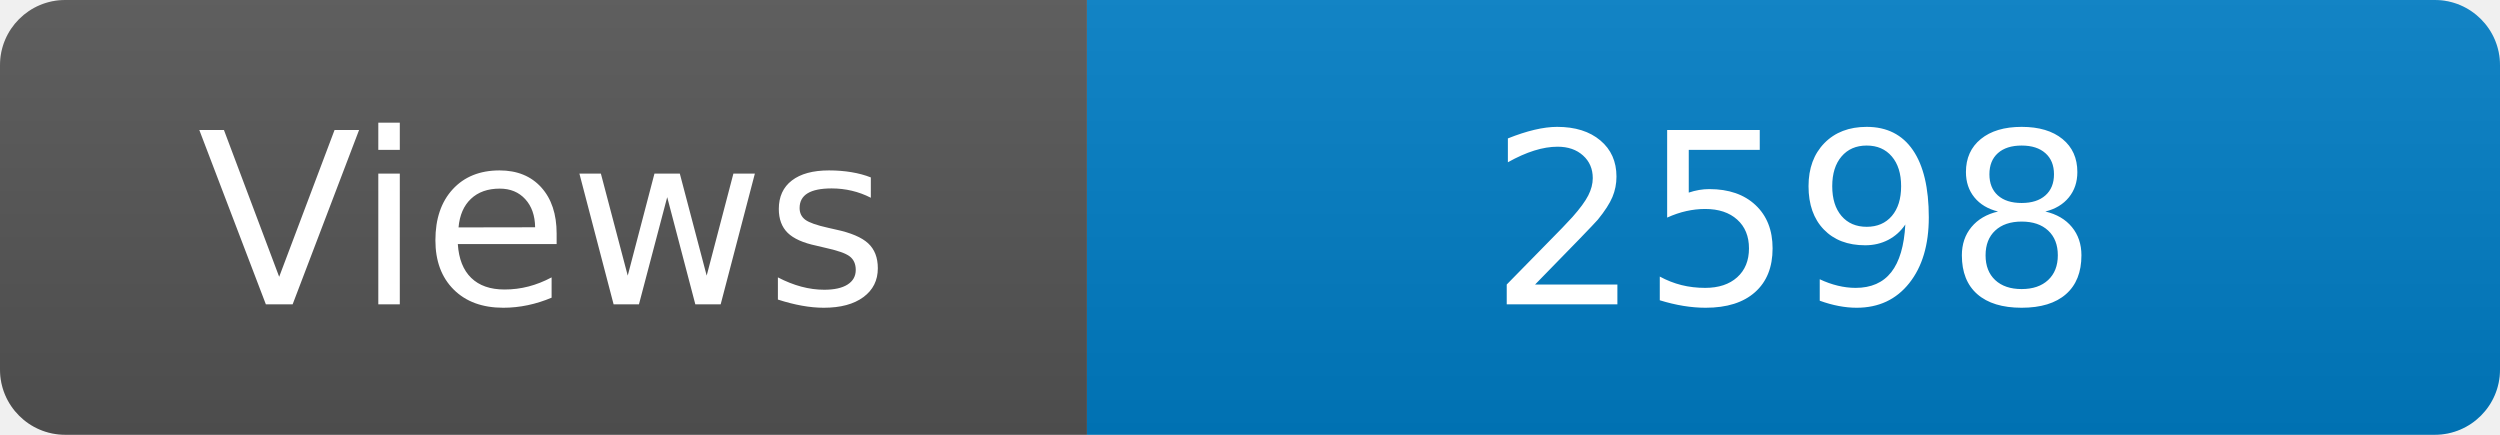
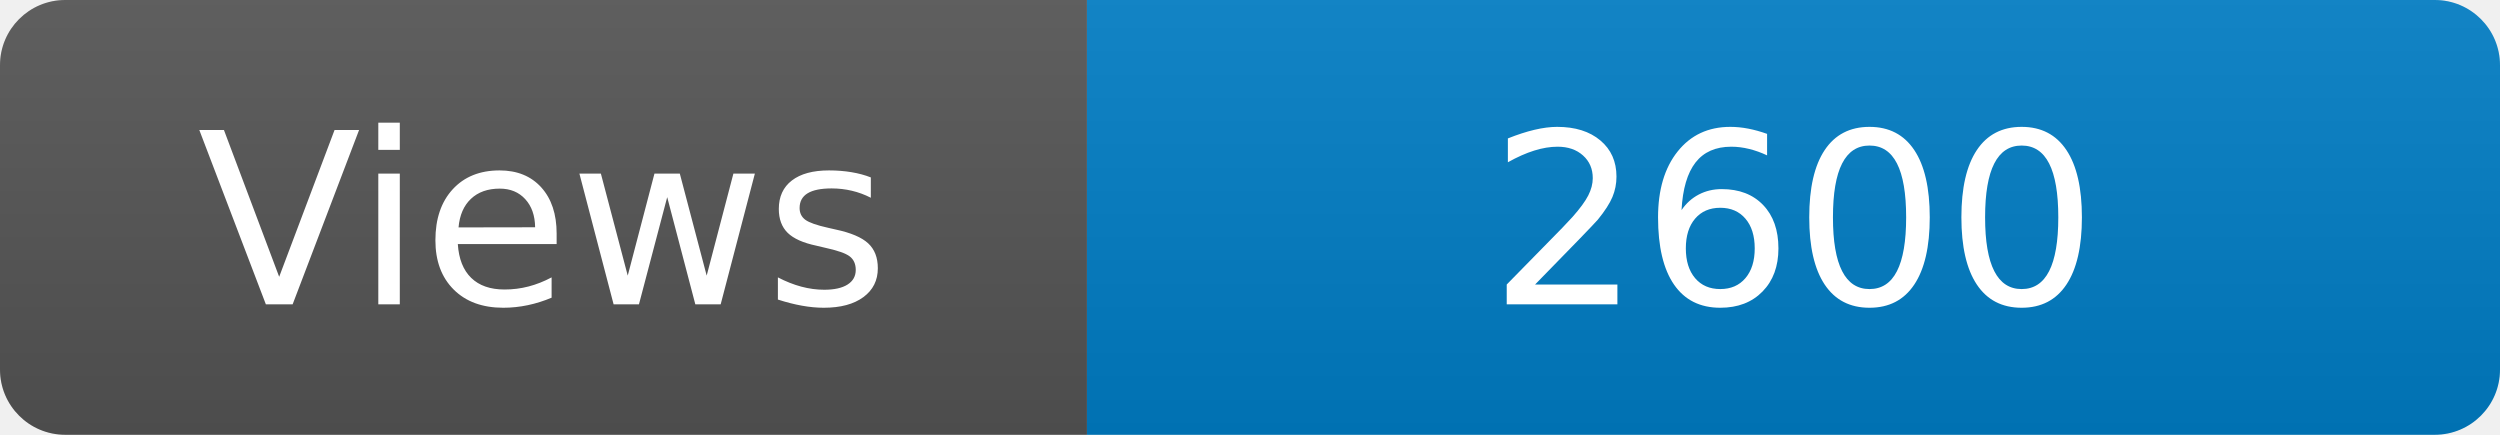
<svg xmlns="http://www.w3.org/2000/svg" width="115" height="20" role="img" aria-label="Maintained?: yes">
  <linearGradient id="s" x2="0" y2="100%">
    <stop offset="0" stop-color="#bbb" stop-opacity=".1" />
    <stop offset="1" stop-opacity=".1" />
  </linearGradient>
  <clipPath id="r">
    <rect width="115" height="20" rx="3" fill="#fff" />
  </clipPath>
  <g clip-path="url(#r)">
    <rect width="50" height="20" fill="#555" />
    <rect x="50" width="160" height="20" fill="#007ec6" />
    <rect width="115" height="20" fill="url(#s)" />
  </g>
  <g fill="#fff" text-anchor="middle" font-family="Verdana,Geneva,DejaVu Sans,sans-serif" font-size="110">
    <text x="250" y="140" transform="scale(.1)" fill="#fff">Views</text>
-     <text x="825" y="140" transform="scale(.1)" fill="#fff">2598</text>
+     <text x="825" y="140" transform="scale(.1)" fill="#fff">2600</text>
  </g>
</svg>
